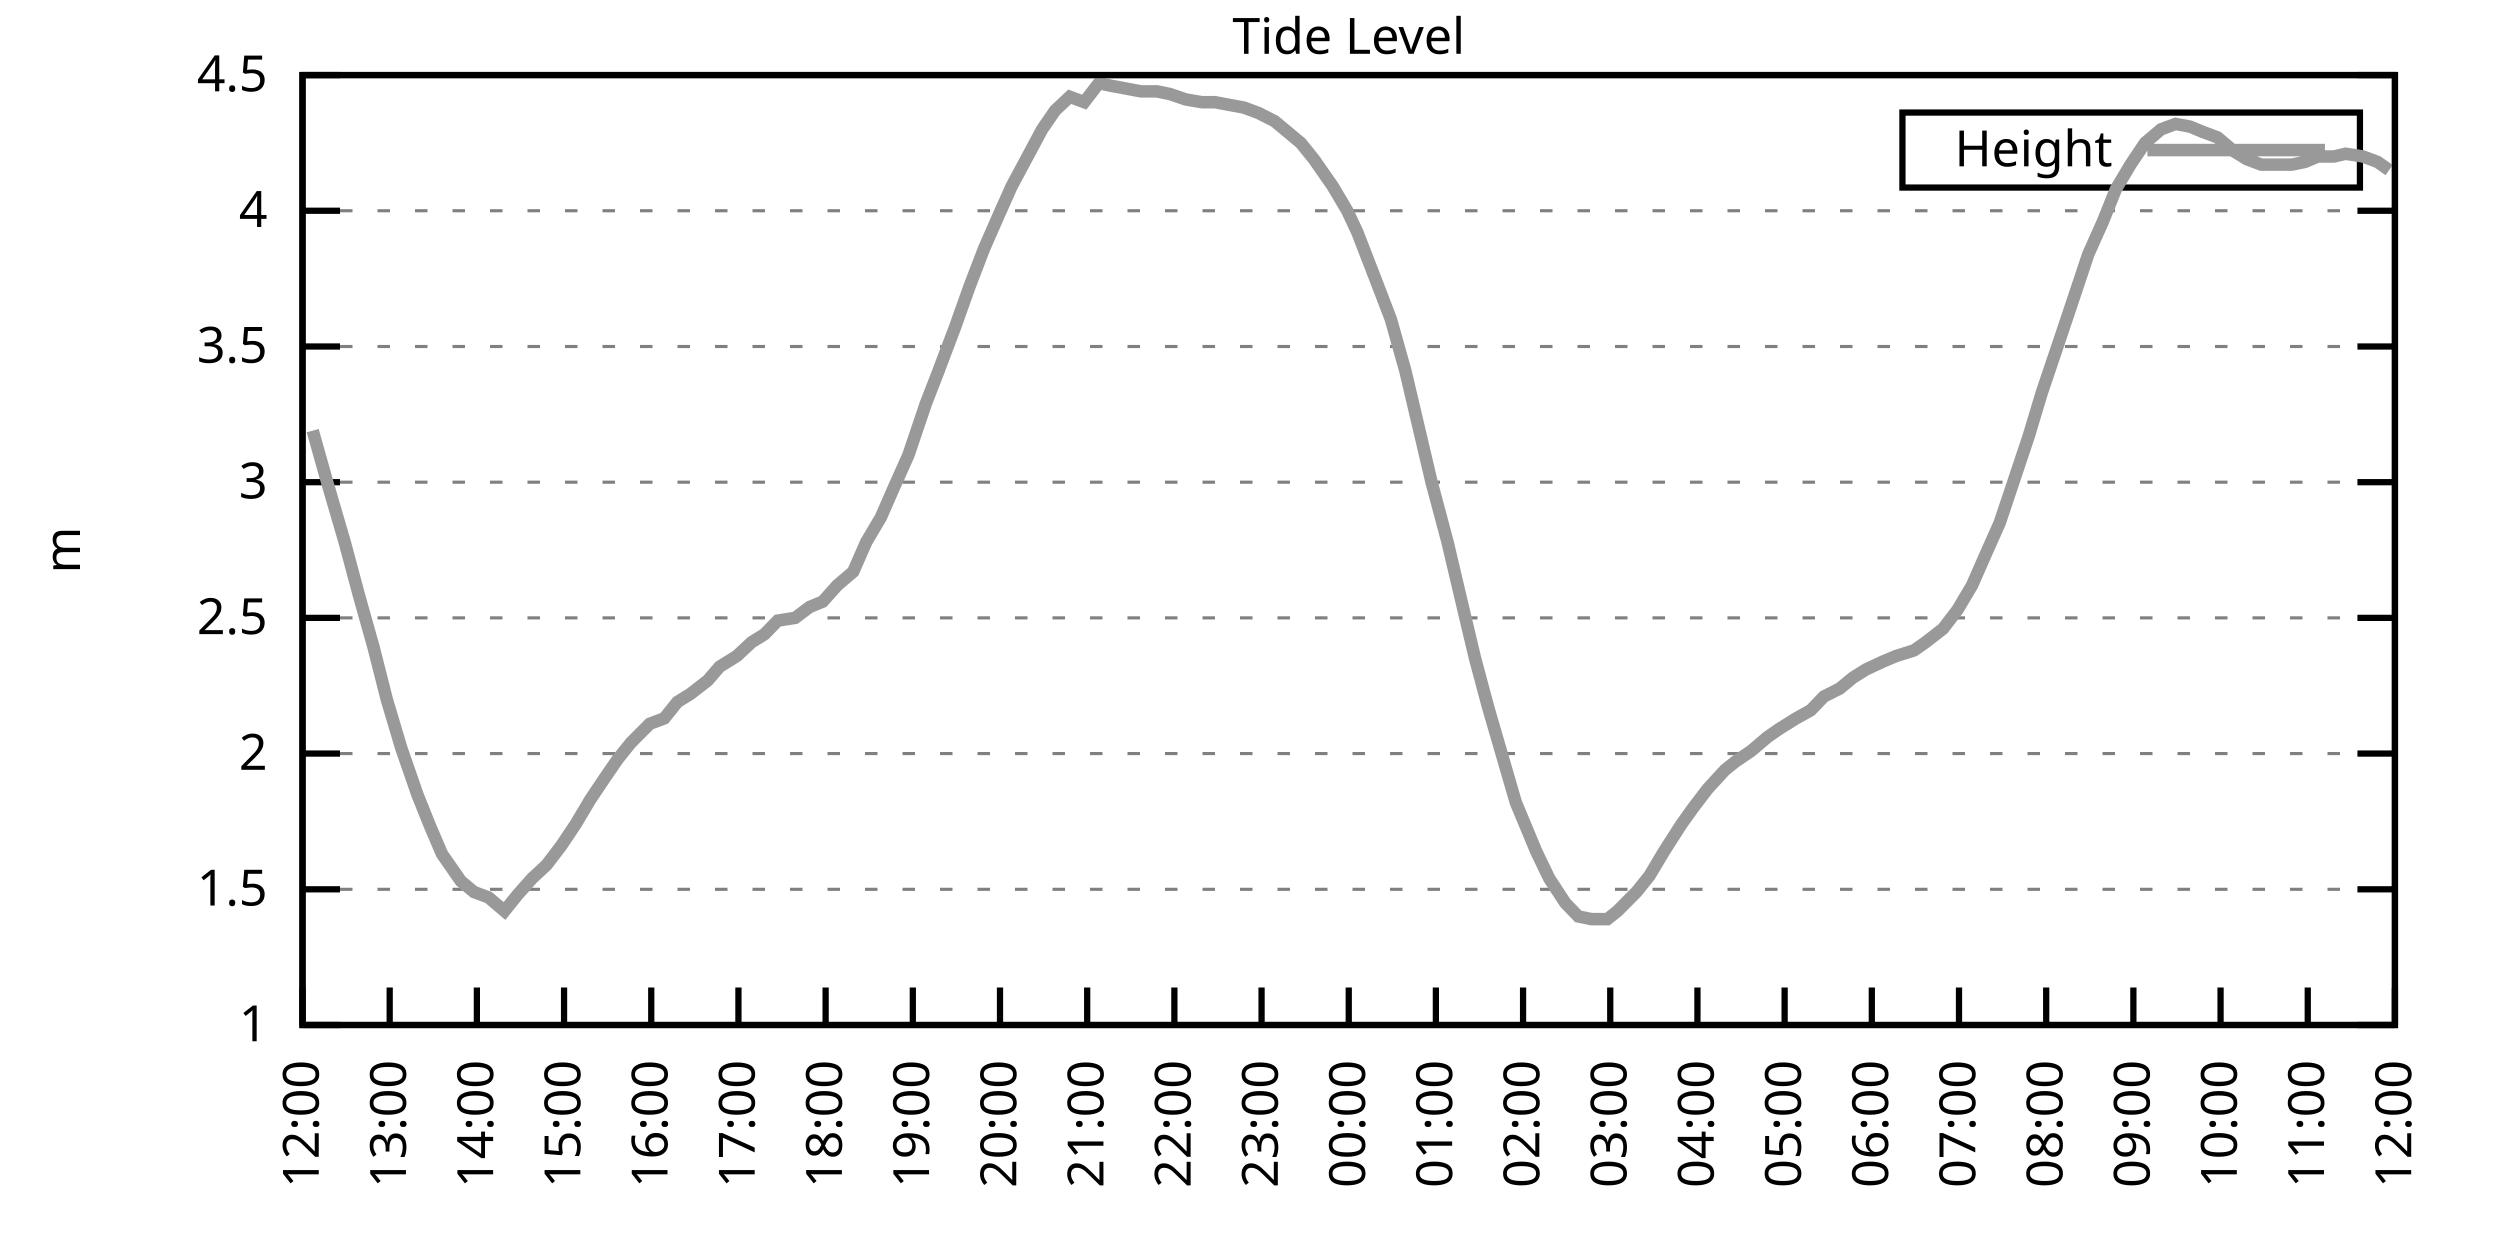
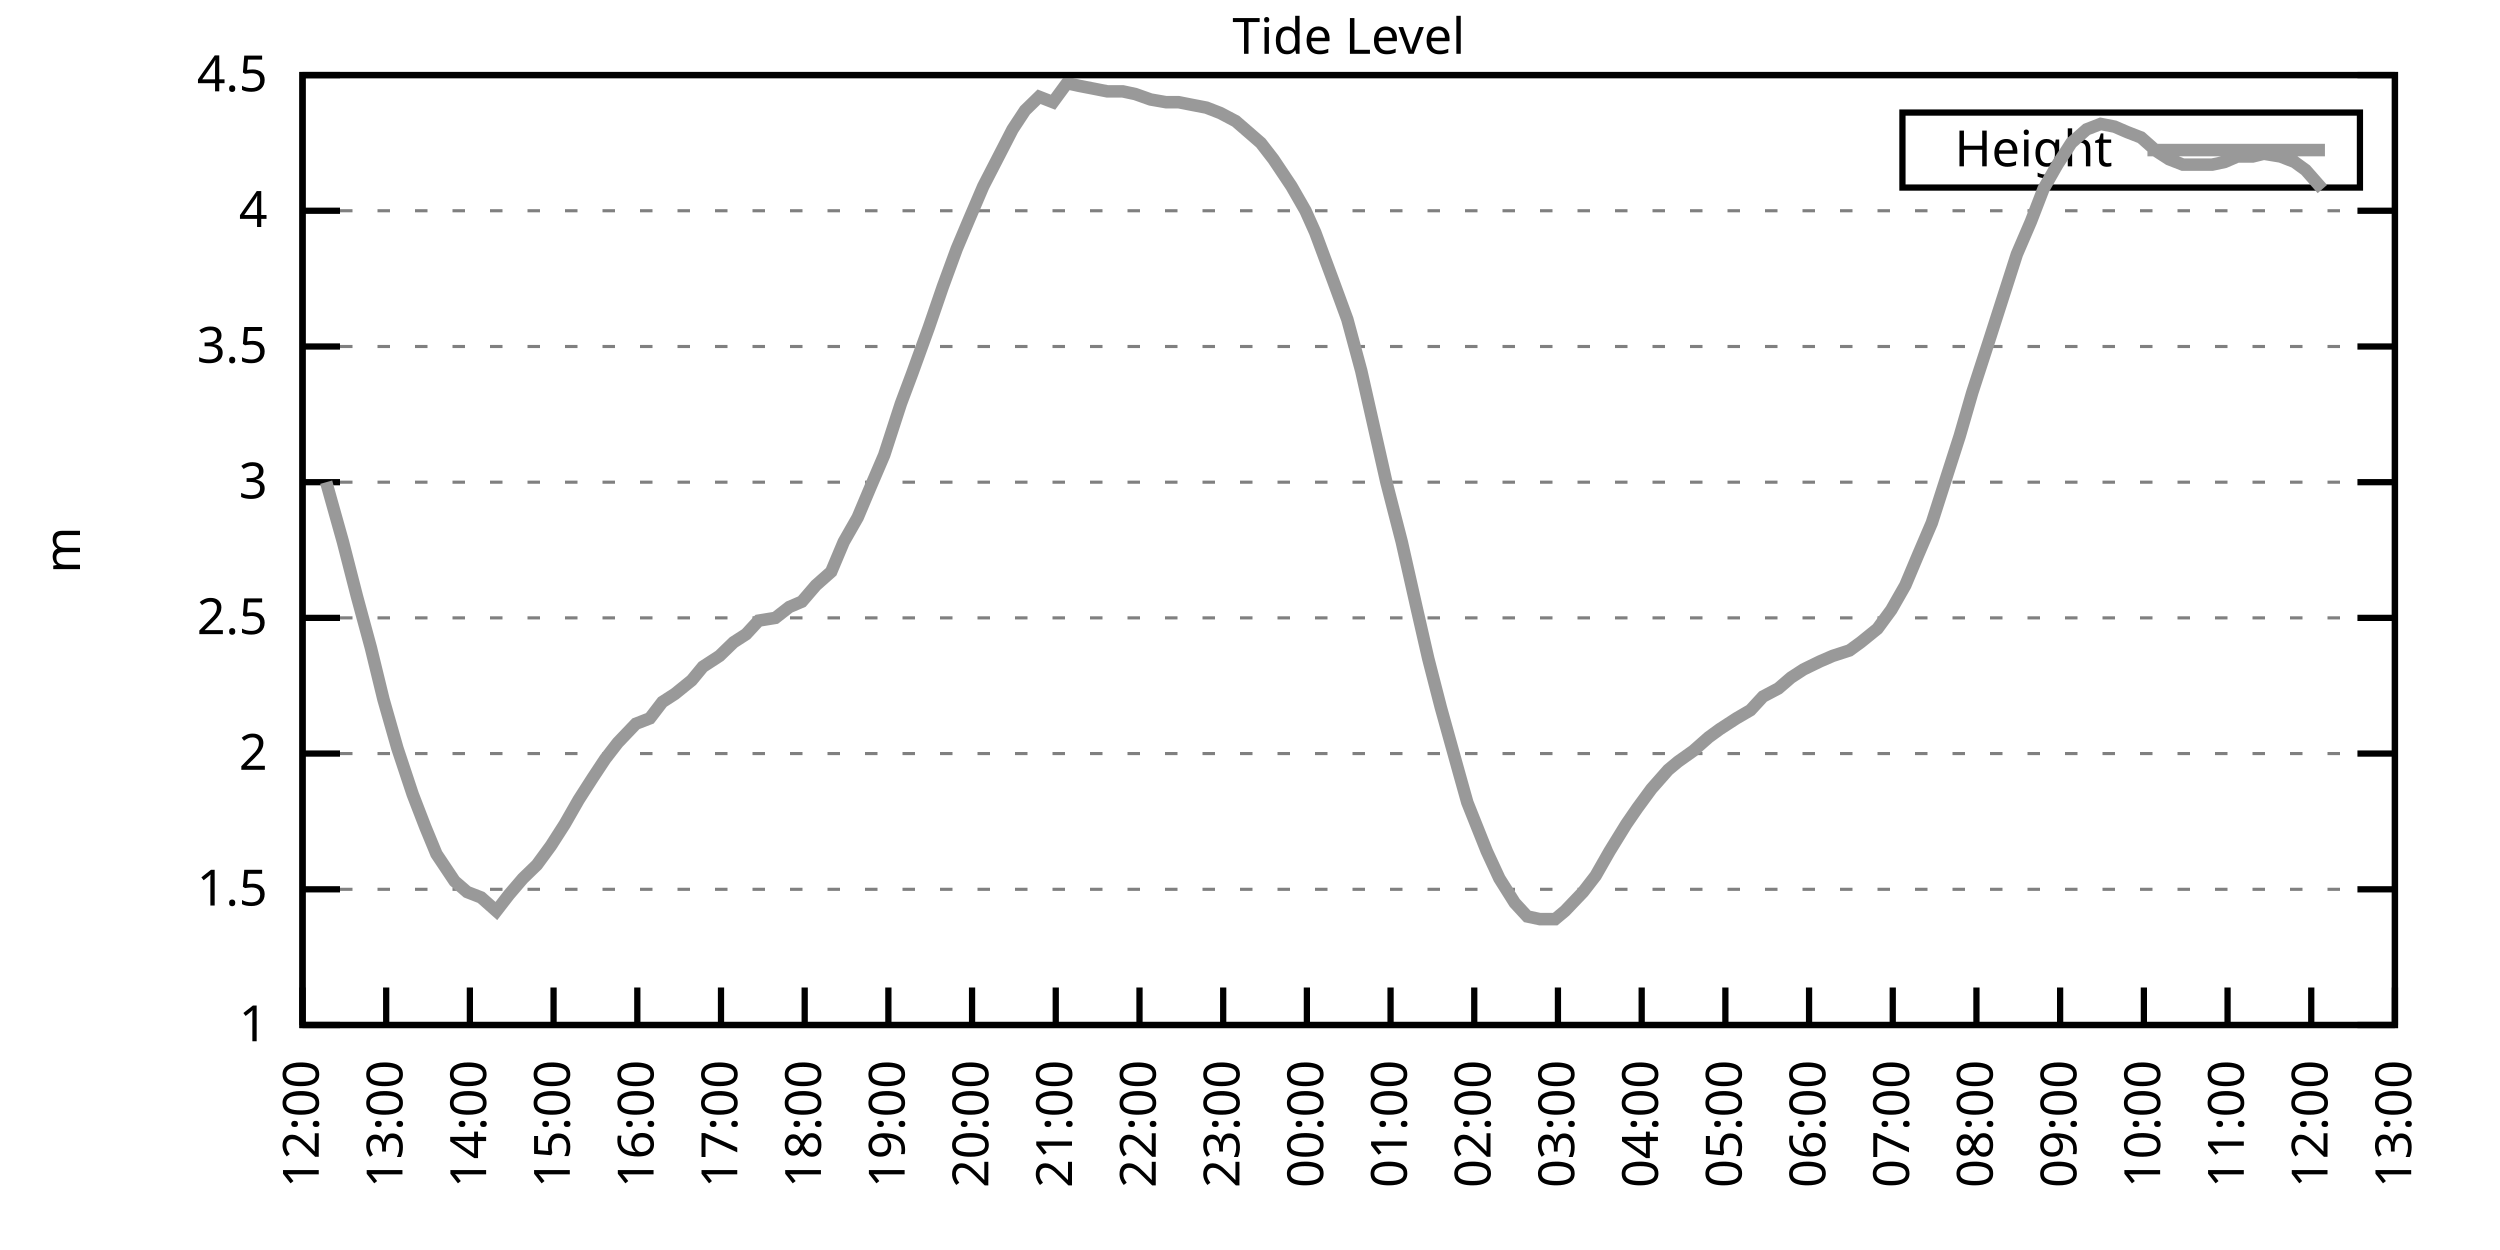
<svg xmlns="http://www.w3.org/2000/svg" xmlns:xlink="http://www.w3.org/1999/xlink" width="400" height="200" viewBox="0 0 400 200">
  <g id="gnuplot_canvas">
    <rect x="0" y="0" width="400" height="200" fill="none" />
    <defs>
      <circle id="gpDot" r="0.5" stroke-width="0.5" stroke="currentColor" />
      <path id="gpPt0" stroke-width="0.333" stroke="currentColor" d="M-1,0 h2 M0,-1 v2" />
      <path id="gpPt1" stroke-width="0.333" stroke="currentColor" d="M-1,-1 L1,1 M1,-1 L-1,1" />
      <path id="gpPt2" stroke-width="0.333" stroke="currentColor" d="M-1,0 L1,0 M0,-1 L0,1 M-1,-1 L1,1 M-1,1 L1,-1" />
      <rect id="gpPt3" stroke-width="0.333" stroke="currentColor" x="-1" y="-1" width="2" height="2" />
      <rect id="gpPt4" stroke-width="0.333" stroke="currentColor" fill="currentColor" x="-1" y="-1" width="2" height="2" />
      <circle id="gpPt5" stroke-width="0.333" stroke="currentColor" cx="0" cy="0" r="1" />
      <use xlink:href="#gpPt5" id="gpPt6" fill="currentColor" stroke="none" />
      <path id="gpPt7" stroke-width="0.333" stroke="currentColor" d="M0,-1.33 L-1.33,0.67 L1.33,0.67 z" />
      <use xlink:href="#gpPt7" id="gpPt8" fill="currentColor" stroke="none" />
      <use xlink:href="#gpPt7" id="gpPt9" stroke="currentColor" transform="rotate(180)" />
      <use xlink:href="#gpPt9" id="gpPt10" fill="currentColor" stroke="none" />
      <use xlink:href="#gpPt3" id="gpPt11" stroke="currentColor" transform="rotate(45)" />
      <use xlink:href="#gpPt11" id="gpPt12" fill="currentColor" stroke="none" />
      <path id="gpPt13" stroke-width="0.333" stroke="currentColor" d="M0,1.330 L1.265,0.411 L0.782,-1.067 L-0.782,-1.076 L-1.265,0.411 z" />
      <use xlink:href="#gpPt13" id="gpPt14" fill="currentColor" stroke="none" />
      <filter id="textbox" filterUnits="objectBoundingBox" x="0" y="0" height="1" width="1">
        <feFlood flood-color="white" flood-opacity="1" result="bgnd" />
        <feComposite in="SourceGraphic" in2="bgnd" operator="atop" />
      </filter>
      <filter id="greybox" filterUnits="objectBoundingBox" x="0" y="0" height="1" width="1">
        <feFlood flood-color="lightgrey" flood-opacity="1" result="grey" />
        <feComposite in="SourceGraphic" in2="grey" operator="atop" />
      </filter>
    </defs>
    <g fill="none" color="white" stroke="currentColor" stroke-width="1.00" stroke-linecap="butt" stroke-linejoin="miter">
</g>
    <g fill="none" color="black" stroke="currentColor" stroke-width="1.00" stroke-linecap="butt" stroke-linejoin="miter">
      <g stroke="none" shape-rendering="crispEdges">
        <polygon fill="rgb(255, 255, 255)" points="48.40,164.00 383.18,164.00 383.18,12.02 48.40,12.02 " />
      </g>
    </g>
    <g fill="none" color="black" stroke="currentColor" stroke-width="1.00" stroke-linecap="butt" stroke-linejoin="miter">
</g>
    <g fill="none" color="black" stroke="black" stroke-width="0.50" stroke-linecap="butt" stroke-linejoin="miter">
</g>
    <g fill="none" color="gray" stroke="currentColor" stroke-width="0.50" stroke-linecap="butt" stroke-linejoin="miter">
      <path stroke="gray" stroke-dasharray="2,4" class="gridline" d="M48.40,164.00 L383.19,164.00  " />
    </g>
    <g fill="none" color="gray" stroke="gray" stroke-width="1.00" stroke-linecap="butt" stroke-linejoin="miter">
</g>
    <g fill="none" color="black" stroke="currentColor" stroke-width="1.00" stroke-linecap="butt" stroke-linejoin="miter">
      <path stroke="black" d="M48.40,164.00 L54.40,164.00 M383.19,164.00 L377.19,164.00  " />
      <g transform="translate(42.80,166.60)" stroke="none" fill="black" font-family="Sans" font-size="8.00" text-anchor="end">
        <text>
          <tspan font-family="Sans"> 1</tspan>
        </text>
      </g>
    </g>
    <g fill="none" color="black" stroke="currentColor" stroke-width="1.00" stroke-linecap="butt" stroke-linejoin="miter">
</g>
    <g fill="none" color="black" stroke="black" stroke-width="0.50" stroke-linecap="butt" stroke-linejoin="miter">
</g>
    <g fill="none" color="gray" stroke="currentColor" stroke-width="0.50" stroke-linecap="butt" stroke-linejoin="miter">
      <path stroke="gray" stroke-dasharray="2,4" class="gridline" d="M48.40,142.29 L383.19,142.29  " />
    </g>
    <g fill="none" color="gray" stroke="gray" stroke-width="1.00" stroke-linecap="butt" stroke-linejoin="miter">
</g>
    <g fill="none" color="black" stroke="currentColor" stroke-width="1.00" stroke-linecap="butt" stroke-linejoin="miter">
      <path stroke="black" d="M48.40,142.29 L54.40,142.29 M383.19,142.29 L377.19,142.29  " />
      <g transform="translate(42.80,144.89)" stroke="none" fill="black" font-family="Sans" font-size="8.00" text-anchor="end">
        <text>
          <tspan font-family="Sans"> 1.5</tspan>
        </text>
      </g>
    </g>
    <g fill="none" color="black" stroke="currentColor" stroke-width="1.00" stroke-linecap="butt" stroke-linejoin="miter">
</g>
    <g fill="none" color="black" stroke="black" stroke-width="0.50" stroke-linecap="butt" stroke-linejoin="miter">
</g>
    <g fill="none" color="gray" stroke="currentColor" stroke-width="0.50" stroke-linecap="butt" stroke-linejoin="miter">
      <path stroke="gray" stroke-dasharray="2,4" class="gridline" d="M48.40,120.57 L383.19,120.57  " />
    </g>
    <g fill="none" color="gray" stroke="gray" stroke-width="1.00" stroke-linecap="butt" stroke-linejoin="miter">
</g>
    <g fill="none" color="black" stroke="currentColor" stroke-width="1.00" stroke-linecap="butt" stroke-linejoin="miter">
      <path stroke="black" d="M48.40,120.57 L54.40,120.57 M383.19,120.57 L377.19,120.57  " />
      <g transform="translate(42.80,123.17)" stroke="none" fill="black" font-family="Sans" font-size="8.00" text-anchor="end">
        <text>
          <tspan font-family="Sans"> 2</tspan>
        </text>
      </g>
    </g>
    <g fill="none" color="black" stroke="currentColor" stroke-width="1.00" stroke-linecap="butt" stroke-linejoin="miter">
</g>
    <g fill="none" color="black" stroke="black" stroke-width="0.50" stroke-linecap="butt" stroke-linejoin="miter">
</g>
    <g fill="none" color="gray" stroke="currentColor" stroke-width="0.50" stroke-linecap="butt" stroke-linejoin="miter">
      <path stroke="gray" stroke-dasharray="2,4" class="gridline" d="M48.40,98.86 L383.19,98.86  " />
    </g>
    <g fill="none" color="gray" stroke="gray" stroke-width="1.00" stroke-linecap="butt" stroke-linejoin="miter">
</g>
    <g fill="none" color="black" stroke="currentColor" stroke-width="1.00" stroke-linecap="butt" stroke-linejoin="miter">
      <path stroke="black" d="M48.40,98.86 L54.40,98.86 M383.19,98.86 L377.19,98.86  " />
      <g transform="translate(42.80,101.46)" stroke="none" fill="black" font-family="Sans" font-size="8.00" text-anchor="end">
        <text>
          <tspan font-family="Sans"> 2.5</tspan>
        </text>
      </g>
    </g>
    <g fill="none" color="black" stroke="currentColor" stroke-width="1.00" stroke-linecap="butt" stroke-linejoin="miter">
</g>
    <g fill="none" color="black" stroke="black" stroke-width="0.50" stroke-linecap="butt" stroke-linejoin="miter">
</g>
    <g fill="none" color="gray" stroke="currentColor" stroke-width="0.50" stroke-linecap="butt" stroke-linejoin="miter">
      <path stroke="gray" stroke-dasharray="2,4" class="gridline" d="M48.40,77.15 L383.19,77.15  " />
    </g>
    <g fill="none" color="gray" stroke="gray" stroke-width="1.00" stroke-linecap="butt" stroke-linejoin="miter">
</g>
    <g fill="none" color="black" stroke="currentColor" stroke-width="1.00" stroke-linecap="butt" stroke-linejoin="miter">
      <path stroke="black" d="M48.40,77.15 L54.40,77.15 M383.19,77.15 L377.19,77.15  " />
      <g transform="translate(42.80,79.75)" stroke="none" fill="black" font-family="Sans" font-size="8.00" text-anchor="end">
        <text>
          <tspan font-family="Sans"> 3</tspan>
        </text>
      </g>
    </g>
    <g fill="none" color="black" stroke="currentColor" stroke-width="1.00" stroke-linecap="butt" stroke-linejoin="miter">
</g>
    <g fill="none" color="black" stroke="black" stroke-width="0.50" stroke-linecap="butt" stroke-linejoin="miter">
</g>
    <g fill="none" color="gray" stroke="currentColor" stroke-width="0.50" stroke-linecap="butt" stroke-linejoin="miter">
      <path stroke="gray" stroke-dasharray="2,4" class="gridline" d="M48.40,55.44 L383.19,55.44  " />
    </g>
    <g fill="none" color="gray" stroke="gray" stroke-width="1.00" stroke-linecap="butt" stroke-linejoin="miter">
</g>
    <g fill="none" color="black" stroke="currentColor" stroke-width="1.00" stroke-linecap="butt" stroke-linejoin="miter">
      <path stroke="black" d="M48.40,55.44 L54.40,55.44 M383.19,55.44 L377.19,55.44  " />
      <g transform="translate(42.80,58.04)" stroke="none" fill="black" font-family="Sans" font-size="8.00" text-anchor="end">
        <text>
          <tspan font-family="Sans"> 3.5</tspan>
        </text>
      </g>
    </g>
    <g fill="none" color="black" stroke="currentColor" stroke-width="1.00" stroke-linecap="butt" stroke-linejoin="miter">
</g>
    <g fill="none" color="black" stroke="black" stroke-width="0.50" stroke-linecap="butt" stroke-linejoin="miter">
</g>
    <g fill="none" color="gray" stroke="currentColor" stroke-width="0.50" stroke-linecap="butt" stroke-linejoin="miter">
      <path stroke="gray" stroke-dasharray="2,4" class="gridline" d="M48.40,33.72 L383.19,33.72  " />
    </g>
    <g fill="none" color="gray" stroke="gray" stroke-width="1.00" stroke-linecap="butt" stroke-linejoin="miter">
</g>
    <g fill="none" color="black" stroke="currentColor" stroke-width="1.00" stroke-linecap="butt" stroke-linejoin="miter">
      <path stroke="black" d="M48.40,33.72 L54.40,33.72 M383.19,33.72 L377.19,33.72  " />
      <g transform="translate(42.80,36.32)" stroke="none" fill="black" font-family="Sans" font-size="8.00" text-anchor="end">
        <text>
          <tspan font-family="Sans"> 4</tspan>
        </text>
      </g>
    </g>
    <g fill="none" color="black" stroke="currentColor" stroke-width="1.00" stroke-linecap="butt" stroke-linejoin="miter">
</g>
    <g fill="none" color="black" stroke="black" stroke-width="0.50" stroke-linecap="butt" stroke-linejoin="miter">
</g>
    <g fill="none" color="gray" stroke="currentColor" stroke-width="0.50" stroke-linecap="butt" stroke-linejoin="miter">
      <path stroke="gray" stroke-dasharray="2,4" class="gridline" d="M48.40,12.01 L383.19,12.01  " />
    </g>
    <g fill="none" color="gray" stroke="gray" stroke-width="1.00" stroke-linecap="butt" stroke-linejoin="miter">
</g>
    <g fill="none" color="black" stroke="currentColor" stroke-width="1.00" stroke-linecap="butt" stroke-linejoin="miter">
      <path stroke="black" d="M48.40,12.01 L54.40,12.01 M383.19,12.01 L377.19,12.01  " />
      <g transform="translate(42.80,14.61)" stroke="none" fill="black" font-family="Sans" font-size="8.00" text-anchor="end">
        <text>
          <tspan font-family="Sans"> 4.5</tspan>
        </text>
      </g>
    </g>
    <g fill="none" color="black" stroke="currentColor" stroke-width="1.00" stroke-linecap="butt" stroke-linejoin="miter">
      <path stroke="black" d="M48.40,164.00 L48.40,158.00  " />
      <g transform="translate(51.00,169.60) rotate(270.00)" stroke="none" fill="black" font-family="Sans" font-size="8.00" text-anchor="end">
        <text>
          <tspan font-family="Sans">12:00</tspan>
        </text>
      </g>
    </g>
    <g fill="none" color="black" stroke="currentColor" stroke-width="1.00" stroke-linecap="butt" stroke-linejoin="miter">
-       <path stroke="black" d="M62.35,164.00 L62.35,158.00  " />
-       <g transform="translate(64.95,169.60) rotate(270.00)" stroke="none" fill="black" font-family="Sans" font-size="8.00" text-anchor="end">
+       <path stroke="black" d="M61.79,164.00 L61.79,158.00  " />
+       <g transform="translate(64.39,169.60) rotate(270.00)" stroke="none" fill="black" font-family="Sans" font-size="8.00" text-anchor="end">
        <text>
          <tspan font-family="Sans">13:00</tspan>
        </text>
      </g>
    </g>
    <g fill="none" color="black" stroke="currentColor" stroke-width="1.00" stroke-linecap="butt" stroke-linejoin="miter">
-       <path stroke="black" d="M76.30,164.00 L76.30,158.00  " />
-       <g transform="translate(78.90,169.60) rotate(270.00)" stroke="none" fill="black" font-family="Sans" font-size="8.00" text-anchor="end">
+       <path stroke="black" d="M75.18,164.00 L75.18,158.00  " />
+       <g transform="translate(77.78,169.60) rotate(270.00)" stroke="none" fill="black" font-family="Sans" font-size="8.00" text-anchor="end">
        <text>
          <tspan font-family="Sans">14:00</tspan>
        </text>
      </g>
    </g>
    <g fill="none" color="black" stroke="currentColor" stroke-width="1.00" stroke-linecap="butt" stroke-linejoin="miter">
-       <path stroke="black" d="M90.25,164.00 L90.25,158.00  " />
-       <g transform="translate(92.85,169.60) rotate(270.00)" stroke="none" fill="black" font-family="Sans" font-size="8.00" text-anchor="end">
+       <path stroke="black" d="M88.57,164.00 L88.57,158.00  " />
+       <g transform="translate(91.17,169.60) rotate(270.00)" stroke="none" fill="black" font-family="Sans" font-size="8.00" text-anchor="end">
        <text>
          <tspan font-family="Sans">15:00</tspan>
        </text>
      </g>
    </g>
    <g fill="none" color="black" stroke="currentColor" stroke-width="1.00" stroke-linecap="butt" stroke-linejoin="miter">
-       <path stroke="black" d="M104.20,164.00 L104.20,158.00  " />
-       <g transform="translate(106.80,169.60) rotate(270.00)" stroke="none" fill="black" font-family="Sans" font-size="8.00" text-anchor="end">
+       <path stroke="black" d="M101.97,164.00 L101.97,158.00  " />
+       <g transform="translate(104.57,169.60) rotate(270.00)" stroke="none" fill="black" font-family="Sans" font-size="8.00" text-anchor="end">
        <text>
          <tspan font-family="Sans">16:00</tspan>
        </text>
      </g>
    </g>
    <g fill="none" color="black" stroke="currentColor" stroke-width="1.00" stroke-linecap="butt" stroke-linejoin="miter">
-       <path stroke="black" d="M118.15,164.00 L118.15,158.00  " />
-       <g transform="translate(120.75,169.60) rotate(270.00)" stroke="none" fill="black" font-family="Sans" font-size="8.00" text-anchor="end">
+       <path stroke="black" d="M115.36,164.00 L115.36,158.00  " />
+       <g transform="translate(117.96,169.60) rotate(270.00)" stroke="none" fill="black" font-family="Sans" font-size="8.00" text-anchor="end">
        <text>
          <tspan font-family="Sans">17:00</tspan>
        </text>
      </g>
    </g>
    <g fill="none" color="black" stroke="currentColor" stroke-width="1.00" stroke-linecap="butt" stroke-linejoin="miter">
-       <path stroke="black" d="M132.10,164.00 L132.10,158.00  " />
-       <g transform="translate(134.70,169.60) rotate(270.00)" stroke="none" fill="black" font-family="Sans" font-size="8.00" text-anchor="end">
+       <path stroke="black" d="M128.75,164.00 L128.75,158.00  " />
+       <g transform="translate(131.35,169.60) rotate(270.00)" stroke="none" fill="black" font-family="Sans" font-size="8.00" text-anchor="end">
        <text>
          <tspan font-family="Sans">18:00</tspan>
        </text>
      </g>
    </g>
    <g fill="none" color="black" stroke="currentColor" stroke-width="1.00" stroke-linecap="butt" stroke-linejoin="miter">
-       <path stroke="black" d="M146.05,164.00 L146.05,158.00  " />
-       <g transform="translate(148.65,169.60) rotate(270.00)" stroke="none" fill="black" font-family="Sans" font-size="8.00" text-anchor="end">
+       <path stroke="black" d="M142.14,164.00 L142.14,158.00  " />
+       <g transform="translate(144.74,169.60) rotate(270.00)" stroke="none" fill="black" font-family="Sans" font-size="8.00" text-anchor="end">
        <text>
          <tspan font-family="Sans">19:00</tspan>
        </text>
      </g>
    </g>
    <g fill="none" color="black" stroke="currentColor" stroke-width="1.00" stroke-linecap="butt" stroke-linejoin="miter">
-       <path stroke="black" d="M160.00,164.00 L160.00,158.00  " />
-       <g transform="translate(162.60,169.60) rotate(270.00)" stroke="none" fill="black" font-family="Sans" font-size="8.00" text-anchor="end">
+       <path stroke="black" d="M155.53,164.00 L155.53,158.00  " />
+       <g transform="translate(158.13,169.60) rotate(270.00)" stroke="none" fill="black" font-family="Sans" font-size="8.00" text-anchor="end">
        <text>
          <tspan font-family="Sans">20:00</tspan>
        </text>
      </g>
    </g>
    <g fill="none" color="black" stroke="currentColor" stroke-width="1.00" stroke-linecap="butt" stroke-linejoin="miter">
-       <path stroke="black" d="M173.95,164.00 L173.95,158.00  " />
-       <g transform="translate(176.55,169.60) rotate(270.00)" stroke="none" fill="black" font-family="Sans" font-size="8.00" text-anchor="end">
+       <path stroke="black" d="M168.92,164.00 L168.92,158.00  " />
+       <g transform="translate(171.52,169.60) rotate(270.00)" stroke="none" fill="black" font-family="Sans" font-size="8.00" text-anchor="end">
        <text>
          <tspan font-family="Sans">21:00</tspan>
        </text>
      </g>
    </g>
    <g fill="none" color="black" stroke="currentColor" stroke-width="1.00" stroke-linecap="butt" stroke-linejoin="miter">
-       <path stroke="black" d="M187.90,164.00 L187.90,158.00  " />
-       <g transform="translate(190.50,169.60) rotate(270.00)" stroke="none" fill="black" font-family="Sans" font-size="8.00" text-anchor="end">
+       <path stroke="black" d="M182.32,164.00 L182.32,158.00  " />
+       <g transform="translate(184.92,169.60) rotate(270.00)" stroke="none" fill="black" font-family="Sans" font-size="8.00" text-anchor="end">
        <text>
          <tspan font-family="Sans">22:00</tspan>
        </text>
      </g>
    </g>
    <g fill="none" color="black" stroke="currentColor" stroke-width="1.00" stroke-linecap="butt" stroke-linejoin="miter">
-       <path stroke="black" d="M201.85,164.00 L201.85,158.00  " />
-       <g transform="translate(204.45,169.60) rotate(270.00)" stroke="none" fill="black" font-family="Sans" font-size="8.00" text-anchor="end">
+       <path stroke="black" d="M195.71,164.00 L195.71,158.00  " />
+       <g transform="translate(198.31,169.60) rotate(270.00)" stroke="none" fill="black" font-family="Sans" font-size="8.00" text-anchor="end">
        <text>
          <tspan font-family="Sans">23:00</tspan>
        </text>
      </g>
    </g>
    <g fill="none" color="black" stroke="currentColor" stroke-width="1.00" stroke-linecap="butt" stroke-linejoin="miter">
-       <path stroke="black" d="M215.80,164.00 L215.80,158.00  " />
-       <g transform="translate(218.40,169.60) rotate(270.00)" stroke="none" fill="black" font-family="Sans" font-size="8.00" text-anchor="end">
+       <path stroke="black" d="M209.10,164.00 L209.10,158.00  " />
+       <g transform="translate(211.70,169.60) rotate(270.00)" stroke="none" fill="black" font-family="Sans" font-size="8.00" text-anchor="end">
        <text>
          <tspan font-family="Sans">00:00</tspan>
        </text>
      </g>
    </g>
    <g fill="none" color="black" stroke="currentColor" stroke-width="1.00" stroke-linecap="butt" stroke-linejoin="miter">
-       <path stroke="black" d="M229.74,164.00 L229.74,158.00  " />
-       <g transform="translate(232.34,169.60) rotate(270.00)" stroke="none" fill="black" font-family="Sans" font-size="8.00" text-anchor="end">
+       <path stroke="black" d="M222.49,164.00 L222.49,158.00  " />
+       <g transform="translate(225.09,169.60) rotate(270.00)" stroke="none" fill="black" font-family="Sans" font-size="8.00" text-anchor="end">
        <text>
          <tspan font-family="Sans">01:00</tspan>
        </text>
      </g>
    </g>
    <g fill="none" color="black" stroke="currentColor" stroke-width="1.00" stroke-linecap="butt" stroke-linejoin="miter">
-       <path stroke="black" d="M243.69,164.00 L243.69,158.00  " />
-       <g transform="translate(246.29,169.60) rotate(270.00)" stroke="none" fill="black" font-family="Sans" font-size="8.00" text-anchor="end">
+       <path stroke="black" d="M235.88,164.00 L235.88,158.00  " />
+       <g transform="translate(238.48,169.60) rotate(270.00)" stroke="none" fill="black" font-family="Sans" font-size="8.00" text-anchor="end">
        <text>
          <tspan font-family="Sans">02:00</tspan>
        </text>
      </g>
    </g>
    <g fill="none" color="black" stroke="currentColor" stroke-width="1.00" stroke-linecap="butt" stroke-linejoin="miter">
-       <path stroke="black" d="M257.64,164.00 L257.64,158.00  " />
-       <g transform="translate(260.24,169.60) rotate(270.00)" stroke="none" fill="black" font-family="Sans" font-size="8.00" text-anchor="end">
+       <path stroke="black" d="M249.27,164.00 L249.27,158.00  " />
+       <g transform="translate(251.87,169.60) rotate(270.00)" stroke="none" fill="black" font-family="Sans" font-size="8.00" text-anchor="end">
        <text>
          <tspan font-family="Sans">03:00</tspan>
        </text>
      </g>
    </g>
    <g fill="none" color="black" stroke="currentColor" stroke-width="1.00" stroke-linecap="butt" stroke-linejoin="miter">
-       <path stroke="black" d="M271.59,164.00 L271.59,158.00  " />
-       <g transform="translate(274.19,169.60) rotate(270.00)" stroke="none" fill="black" font-family="Sans" font-size="8.00" text-anchor="end">
+       <path stroke="black" d="M262.67,164.00 L262.67,158.00  " />
+       <g transform="translate(265.27,169.60) rotate(270.00)" stroke="none" fill="black" font-family="Sans" font-size="8.00" text-anchor="end">
        <text>
          <tspan font-family="Sans">04:00</tspan>
        </text>
      </g>
    </g>
    <g fill="none" color="black" stroke="currentColor" stroke-width="1.00" stroke-linecap="butt" stroke-linejoin="miter">
-       <path stroke="black" d="M285.54,164.00 L285.54,158.00  " />
-       <g transform="translate(288.14,169.60) rotate(270.00)" stroke="none" fill="black" font-family="Sans" font-size="8.00" text-anchor="end">
+       <path stroke="black" d="M276.06,164.00 L276.06,158.00  " />
+       <g transform="translate(278.66,169.60) rotate(270.00)" stroke="none" fill="black" font-family="Sans" font-size="8.00" text-anchor="end">
        <text>
          <tspan font-family="Sans">05:00</tspan>
        </text>
      </g>
    </g>
    <g fill="none" color="black" stroke="currentColor" stroke-width="1.00" stroke-linecap="butt" stroke-linejoin="miter">
-       <path stroke="black" d="M299.49,164.00 L299.49,158.00  " />
-       <g transform="translate(302.09,169.60) rotate(270.00)" stroke="none" fill="black" font-family="Sans" font-size="8.00" text-anchor="end">
+       <path stroke="black" d="M289.45,164.00 L289.45,158.00  " />
+       <g transform="translate(292.05,169.60) rotate(270.00)" stroke="none" fill="black" font-family="Sans" font-size="8.00" text-anchor="end">
        <text>
          <tspan font-family="Sans">06:00</tspan>
        </text>
      </g>
    </g>
    <g fill="none" color="black" stroke="currentColor" stroke-width="1.00" stroke-linecap="butt" stroke-linejoin="miter">
-       <path stroke="black" d="M313.44,164.00 L313.44,158.00  " />
-       <g transform="translate(316.04,169.60) rotate(270.00)" stroke="none" fill="black" font-family="Sans" font-size="8.00" text-anchor="end">
+       <path stroke="black" d="M302.84,164.00 L302.84,158.00  " />
+       <g transform="translate(305.44,169.60) rotate(270.00)" stroke="none" fill="black" font-family="Sans" font-size="8.00" text-anchor="end">
        <text>
          <tspan font-family="Sans">07:00</tspan>
        </text>
      </g>
    </g>
    <g fill="none" color="black" stroke="currentColor" stroke-width="1.00" stroke-linecap="butt" stroke-linejoin="miter">
-       <path stroke="black" d="M327.39,164.00 L327.39,158.00  " />
-       <g transform="translate(329.99,169.60) rotate(270.00)" stroke="none" fill="black" font-family="Sans" font-size="8.00" text-anchor="end">
+       <path stroke="black" d="M316.23,164.00 L316.23,158.00  " />
+       <g transform="translate(318.83,169.60) rotate(270.00)" stroke="none" fill="black" font-family="Sans" font-size="8.00" text-anchor="end">
        <text>
          <tspan font-family="Sans">08:00</tspan>
        </text>
      </g>
    </g>
    <g fill="none" color="black" stroke="currentColor" stroke-width="1.00" stroke-linecap="butt" stroke-linejoin="miter">
-       <path stroke="black" d="M341.34,164.00 L341.34,158.00  " />
-       <g transform="translate(343.94,169.60) rotate(270.00)" stroke="none" fill="black" font-family="Sans" font-size="8.00" text-anchor="end">
+       <path stroke="black" d="M329.62,164.00 L329.62,158.00  " />
+       <g transform="translate(332.22,169.60) rotate(270.00)" stroke="none" fill="black" font-family="Sans" font-size="8.00" text-anchor="end">
        <text>
          <tspan font-family="Sans">09:00</tspan>
        </text>
      </g>
    </g>
    <g fill="none" color="black" stroke="currentColor" stroke-width="1.00" stroke-linecap="butt" stroke-linejoin="miter">
-       <path stroke="black" d="M355.29,164.00 L355.29,158.00  " />
-       <g transform="translate(357.89,169.60) rotate(270.00)" stroke="none" fill="black" font-family="Sans" font-size="8.00" text-anchor="end">
+       <path stroke="black" d="M343.02,164.00 L343.02,158.00  " />
+       <g transform="translate(345.62,169.60) rotate(270.00)" stroke="none" fill="black" font-family="Sans" font-size="8.00" text-anchor="end">
        <text>
          <tspan font-family="Sans">10:00</tspan>
        </text>
      </g>
    </g>
    <g fill="none" color="black" stroke="currentColor" stroke-width="1.00" stroke-linecap="butt" stroke-linejoin="miter">
-       <path stroke="black" d="M369.24,164.00 L369.24,158.00  " />
-       <g transform="translate(371.84,169.60) rotate(270.00)" stroke="none" fill="black" font-family="Sans" font-size="8.00" text-anchor="end">
+       <path stroke="black" d="M356.41,164.00 L356.41,158.00  " />
+       <g transform="translate(359.01,169.60) rotate(270.00)" stroke="none" fill="black" font-family="Sans" font-size="8.00" text-anchor="end">
        <text>
          <tspan font-family="Sans">11:00</tspan>
+         </text>
+       </g>
+     </g>
+     <g fill="none" color="black" stroke="currentColor" stroke-width="1.00" stroke-linecap="butt" stroke-linejoin="miter">
+       <path stroke="black" d="M369.80,164.00 L369.80,158.00  " />
+       <g transform="translate(372.40,169.60) rotate(270.00)" stroke="none" fill="black" font-family="Sans" font-size="8.00" text-anchor="end">
+         <text>
+           <tspan font-family="Sans">12:00</tspan>
        </text>
      </g>
    </g>
    <g fill="none" color="black" stroke="currentColor" stroke-width="1.00" stroke-linecap="butt" stroke-linejoin="miter">
      <path stroke="black" d="M383.19,164.00 L383.19,158.00  " />
      <g transform="translate(385.79,169.60) rotate(270.00)" stroke="none" fill="black" font-family="Sans" font-size="8.00" text-anchor="end">
        <text>
-           <tspan font-family="Sans">12:00</tspan>
+           <tspan font-family="Sans">13:00</tspan>
        </text>
      </g>
    </g>
    <g fill="none" color="black" stroke="currentColor" stroke-width="1.00" stroke-linecap="butt" stroke-linejoin="miter">
</g>
    <g fill="none" color="black" stroke="currentColor" stroke-width="1.00" stroke-linecap="butt" stroke-linejoin="miter">
      <path stroke="black" d="M48.40,12.01 L48.40,164.00 L383.19,164.00 L383.19,12.01 L48.40,12.01 Z  " />
    </g>
    <g fill="none" color="black" stroke="currentColor" stroke-width="1.00" stroke-linecap="butt" stroke-linejoin="miter">
</g>
    <g fill="none" color="black" stroke="currentColor" stroke-width="1.00" stroke-linecap="butt" stroke-linejoin="miter">
      <path stroke="black" d="M304.39,30.01 L304.39,18.01 L377.59,18.01 L377.59,30.01 L304.39,30.01 Z  " />
    </g>
    <g id="Tide_level_plot_1">
      <g fill="none" color="white" stroke="black" stroke-width="2.00" stroke-linecap="butt" stroke-linejoin="miter">
</g>
      <g fill="none" color="black" stroke="currentColor" stroke-width="2.00" stroke-linecap="butt" stroke-linejoin="miter">
        <g transform="translate(337.99,26.61)" stroke="none" fill="black" font-family="Sans" font-size="8.00" text-anchor="end">
          <text>
            <tspan font-family="Sans">Height</tspan>
          </text>
        </g>
      </g>
      <g fill="none" color="black" stroke="currentColor" stroke-width="2.00" stroke-linecap="butt" stroke-linejoin="miter">
-         <path stroke="rgb(153, 153, 153)" d="M343.59,24.01 L371.99,24.01 M50.03,68.90 L52.35,77.15 L55.14,86.70 L57.47,95.39 L59.79,103.64 L61.88,111.89   L64.21,119.71 L66.77,127.09 L68.86,132.30 L70.72,136.64 L73.74,140.98 L75.83,142.72 L78.16,143.59 L80.72,145.76   L82.81,143.16 L85.13,140.55 L87.46,138.38 L89.78,135.34 L92.11,131.86 L94.43,127.96 L96.76,124.48 L98.85,121.44   L100.94,118.84 L103.97,115.80 L106.29,114.93 L108.38,112.32 L110.48,111.02 L113.27,108.85 L115.13,106.68 L117.92,104.94   L120.24,102.77 L122.33,101.47 L124.43,99.30 L127.22,98.86 L129.54,97.12 L131.63,96.26 L133.96,93.65 L136.51,91.48   L138.61,86.70 L140.93,82.79 L143.02,78.02 L145.35,72.81 L148.14,64.56 L150.00,59.78 L152.79,52.40 L155.11,45.88   L157.44,39.80 L159.53,35.03 L161.86,29.81 L163.95,25.91 L166.74,20.70 L168.83,17.66 L171.16,15.48 L173.48,16.35   L175.81,13.31 L177.90,13.75 L180.22,14.18 L182.55,14.62 L185.11,14.62 L187.20,15.05 L189.76,15.92 L192.31,16.35   L194.41,16.35 L196.73,16.79 L199.06,17.22 L201.38,18.09 L203.94,19.39 L206.03,21.13 L208.12,22.87 L210.22,25.47   L213.24,29.81 L215.56,33.72 L217.19,37.20 L220.21,45.01 L222.54,51.09 L224.86,59.34 L229.05,77.15 L231.60,86.70   L234.16,97.56 L236.02,105.38 L238.11,113.19 L241.14,123.61 L242.53,128.39 L245.79,136.21 L247.88,140.55 L250.44,144.46   L252.53,146.63 L254.62,147.06 L257.18,147.06 L258.81,145.76 L261.83,142.72 L263.92,140.12 L266.25,136.21 L269.04,131.86   L270.90,129.26 L273.22,126.22 L276.01,123.18 L277.64,121.88 L280.20,120.14 L282.75,117.97 L284.61,116.67 L287.40,114.93   L289.73,113.63 L291.82,111.45 L294.38,110.15 L296.47,108.42 L298.56,107.11 L301.35,105.81 L303.44,104.94 L306.23,104.07   L308.09,102.77 L310.88,100.60 L313.21,97.56 L315.53,93.65 L317.63,88.87 L319.95,83.66 L322.28,76.71 L324.60,69.77   L326.69,62.82 L329.48,54.57 L331.81,47.62 L334.13,40.67 L336.46,35.46 L338.55,30.25 L340.88,26.34 L343.20,22.87   L345.76,20.70 L348.08,19.83 L350.41,20.26 L352.50,21.13 L354.83,22.00 L357.38,24.17 L359.48,25.47 L361.80,26.34   L364.36,26.34 L366.68,26.34 L368.78,25.91 L370.87,25.04 L373.43,25.04 L375.29,24.60 L378.08,25.04 L380.40,25.91   L382.26,27.21  " />
+         <path stroke="rgb(153, 153, 153)" d="M343.59,24.01 L371.99,24.01 M52.19,77.15 L54.87,86.70 L57.10,95.39 L59.34,103.64 L61.35,111.89 L63.58,119.71   L66.03,127.09 L68.04,132.30 L69.83,136.64 L72.73,140.98 L74.74,142.72 L76.97,143.59 L79.42,145.76 L81.43,143.16   L83.66,140.55 L85.90,138.38 L88.13,135.34 L90.36,131.86 L92.59,127.96 L94.82,124.48 L96.83,121.44 L98.84,118.84   L101.74,115.80 L103.98,114.93 L105.98,112.32 L107.99,111.02 L110.67,108.85 L112.46,106.68 L115.13,104.94 L117.37,102.77   L119.38,101.47 L121.38,99.30 L124.06,98.86 L126.29,97.12 L128.30,96.26 L130.54,93.65 L132.99,91.48 L135.00,86.70   L137.23,82.79 L139.24,78.02 L141.47,72.81 L144.15,64.56 L145.94,59.78 L148.61,52.40 L150.85,45.88 L153.08,39.80   L155.09,35.03 L157.32,29.81 L159.33,25.91 L162.01,20.70 L164.01,17.66 L166.25,15.48 L168.48,16.35 L170.71,13.31   L172.72,13.75 L174.95,14.18 L177.18,14.62 L179.64,14.62 L181.65,15.05 L184.10,15.92 L186.56,16.35 L188.57,16.35   L190.80,16.79 L193.03,17.22 L195.26,18.09 L197.72,19.39 L199.73,21.13 L201.73,22.87 L203.74,25.47 L206.64,29.81   L208.88,33.72 L210.44,37.20 L213.34,45.01 L215.57,51.09 L217.80,59.34 L221.82,77.15 L224.28,86.70 L226.73,97.56   L228.52,105.38 L230.53,113.19 L233.43,123.61 L234.77,128.39 L237.89,136.21 L239.90,140.55 L242.36,144.46 L244.36,146.63   L246.37,147.06 L248.83,147.06 L250.39,145.76 L253.29,142.72 L255.30,140.12 L257.53,136.21 L260.21,131.86 L262.00,129.26   L264.23,126.22 L266.91,123.18 L268.47,121.88 L270.92,120.14 L273.38,117.97 L275.16,116.67 L277.84,114.93 L280.07,113.63   L282.08,111.45 L284.54,110.15 L286.55,108.42 L288.56,107.11 L291.23,105.81 L293.24,104.94 L295.92,104.07 L297.71,102.77   L300.39,100.60 L302.62,97.56 L304.85,93.65 L306.86,88.87 L309.09,83.66 L311.32,76.71 L313.55,69.77 L315.56,62.82   L318.24,54.57 L320.47,47.62 L322.70,40.67 L324.94,35.46 L326.95,30.25 L329.18,26.34 L331.41,22.87 L333.86,20.70   L336.10,19.83 L338.33,20.26 L340.34,21.13 L342.57,22.00 L345.02,24.17 L347.03,25.47 L349.26,26.34 L351.72,26.34   L353.95,26.34 L355.96,25.91 L357.97,25.04 L360.42,25.04 L362.21,24.60 L364.89,25.04 L367.12,25.91 L368.91,27.21   L371.58,30.25  " />
      </g>
    </g>
    <g fill="none" color="black" stroke="currentColor" stroke-width="2.00" stroke-linecap="butt" stroke-linejoin="miter">
</g>
    <g fill="none" color="black" stroke="black" stroke-width="1.00" stroke-linecap="butt" stroke-linejoin="miter">
</g>
    <g fill="none" color="black" stroke="currentColor" stroke-width="1.00" stroke-linecap="butt" stroke-linejoin="miter">
      <path stroke="black" d="M48.40,12.01 L48.40,164.00 L383.19,164.00 L383.19,12.01 L48.40,12.01 Z  " />
      <g transform="translate(12.80,88.01) rotate(270.00)" stroke="none" fill="black" font-family="Sans" font-size="8.00" text-anchor="middle">
        <text>
          <tspan font-family="Sans">m</tspan>
        </text>
      </g>
    </g>
    <g fill="none" color="black" stroke="currentColor" stroke-width="1.00" stroke-linecap="butt" stroke-linejoin="miter">
</g>
    <g fill="none" color="black" stroke="currentColor" stroke-width="1.00" stroke-linecap="butt" stroke-linejoin="miter">
      <g transform="translate(215.79,8.61)" stroke="none" fill="black" font-family="Sans" font-size="8.00" text-anchor="middle">
        <text>
          <tspan font-family="Sans">Tide Level</tspan>
        </text>
      </g>
    </g>
    <g fill="none" color="black" stroke="currentColor" stroke-width="1.00" stroke-linecap="butt" stroke-linejoin="miter">
</g>
  </g>
</svg>
